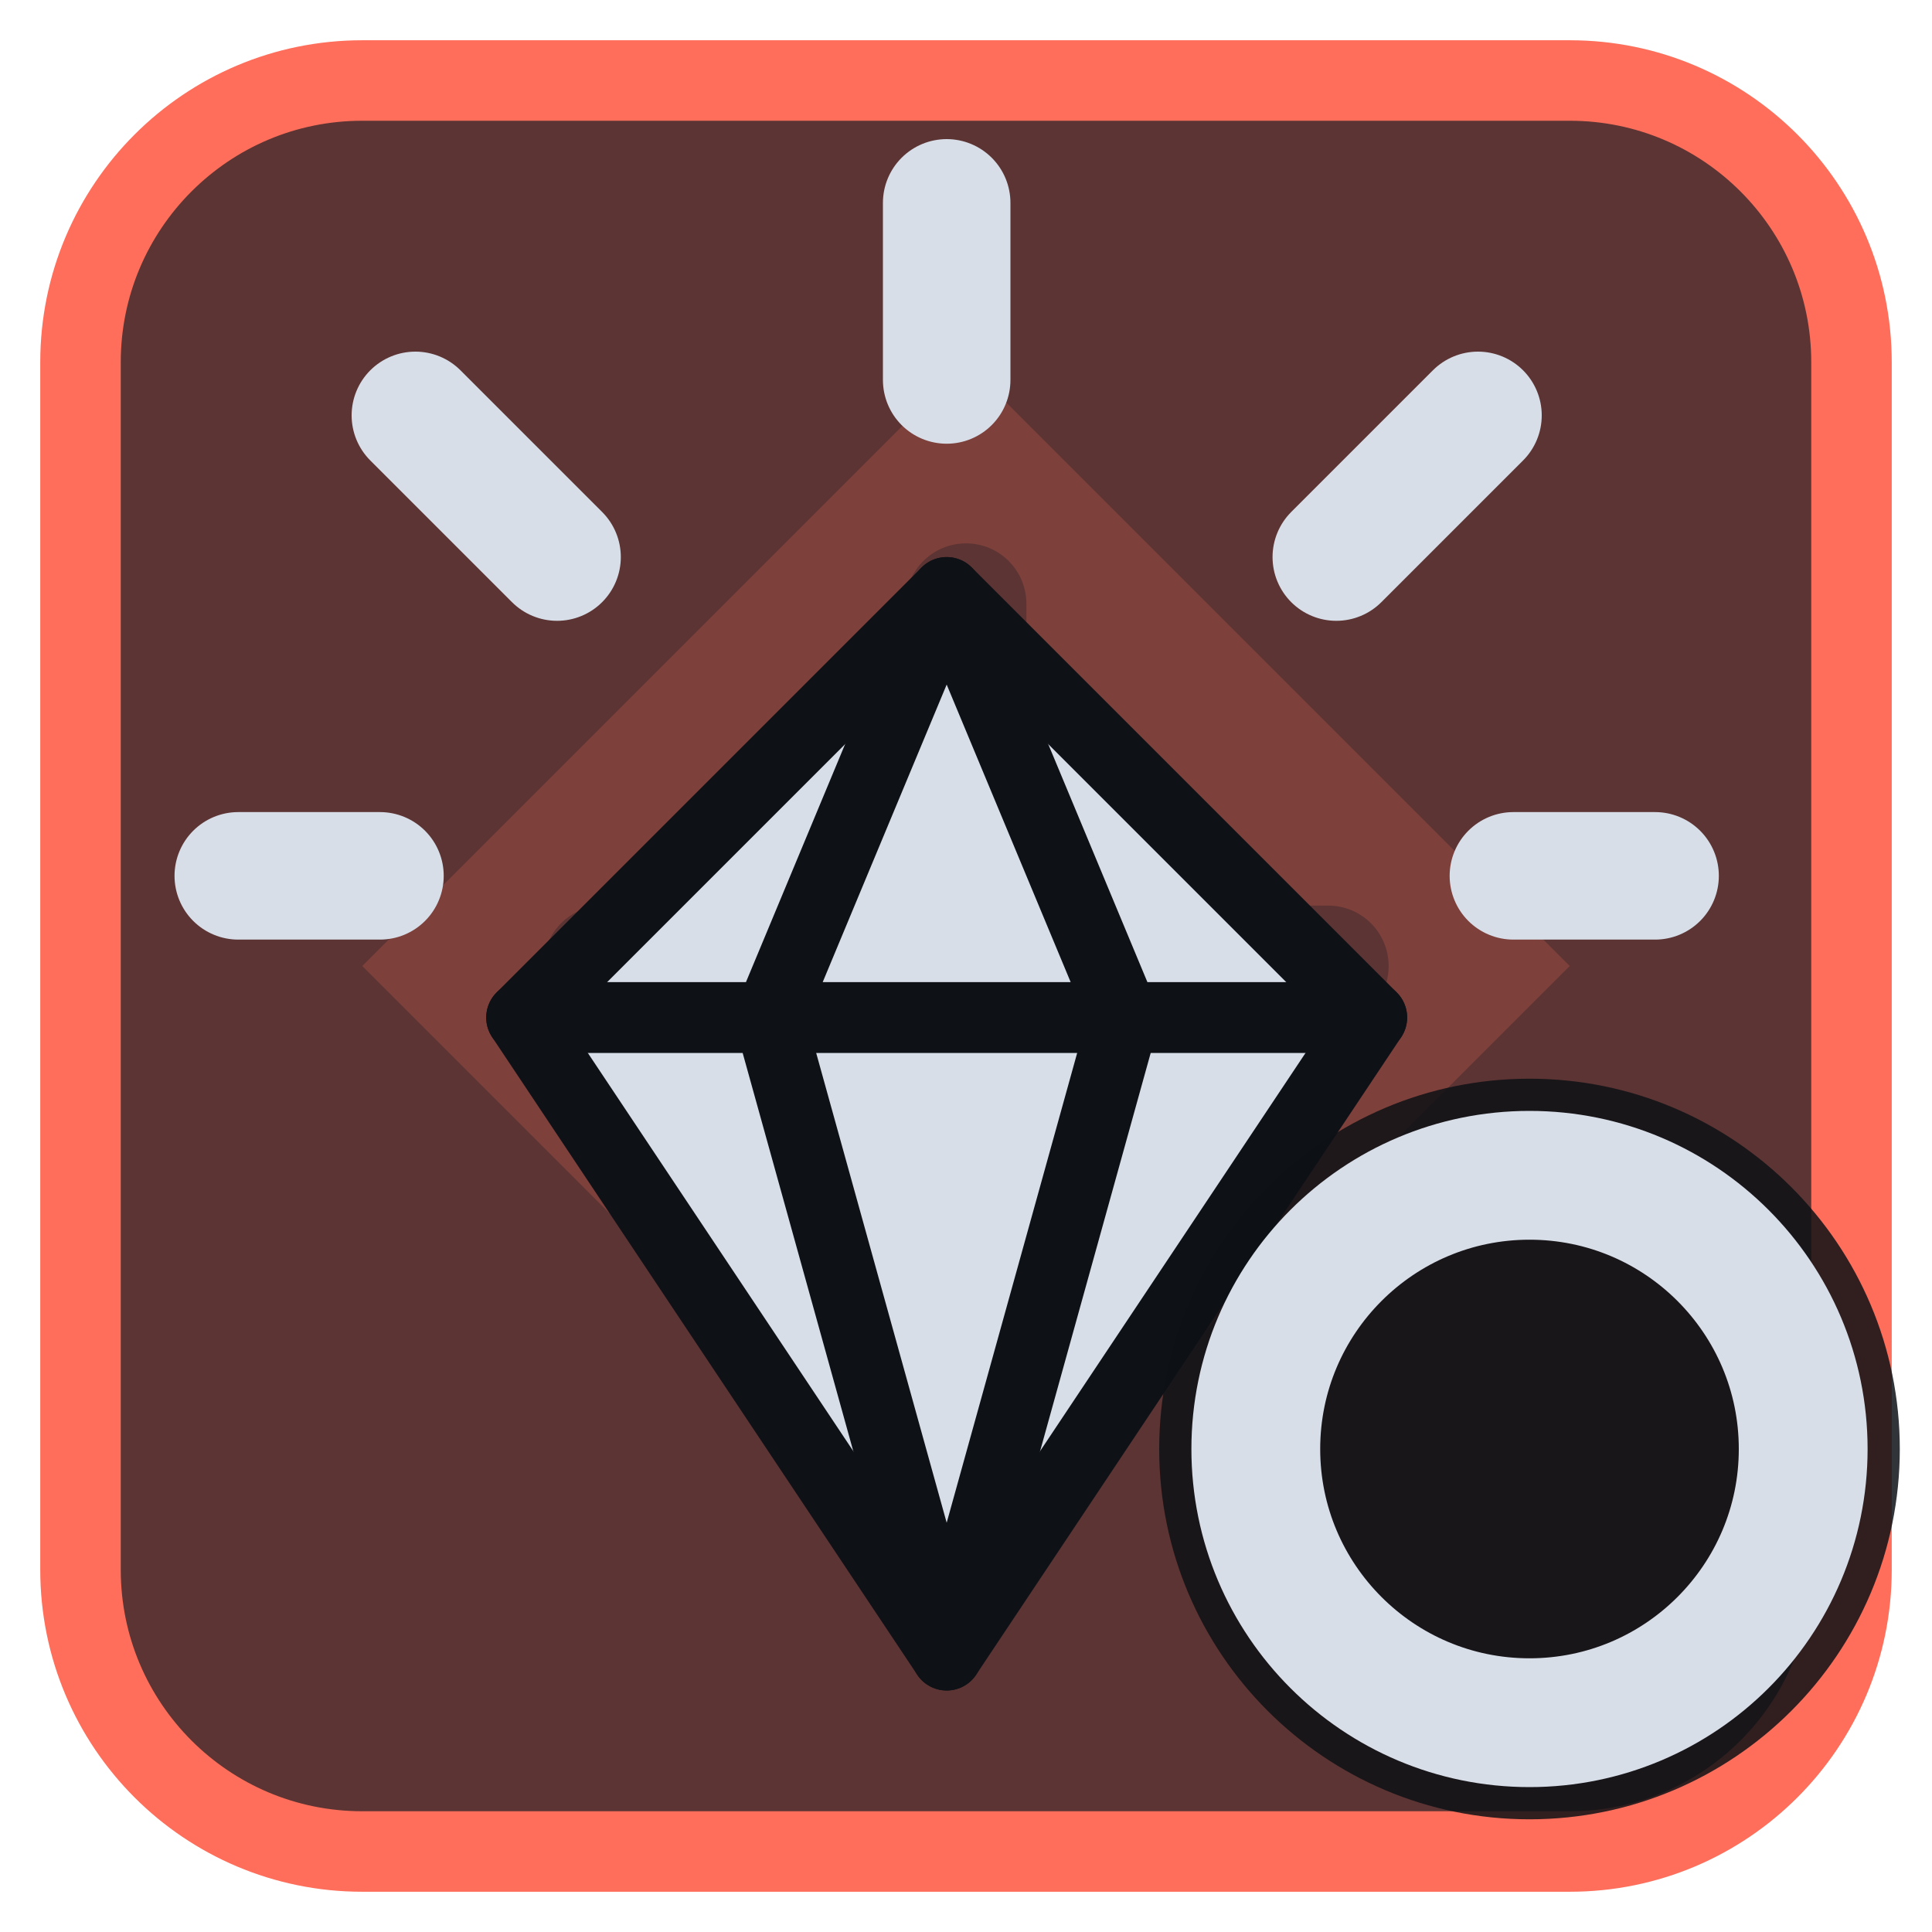
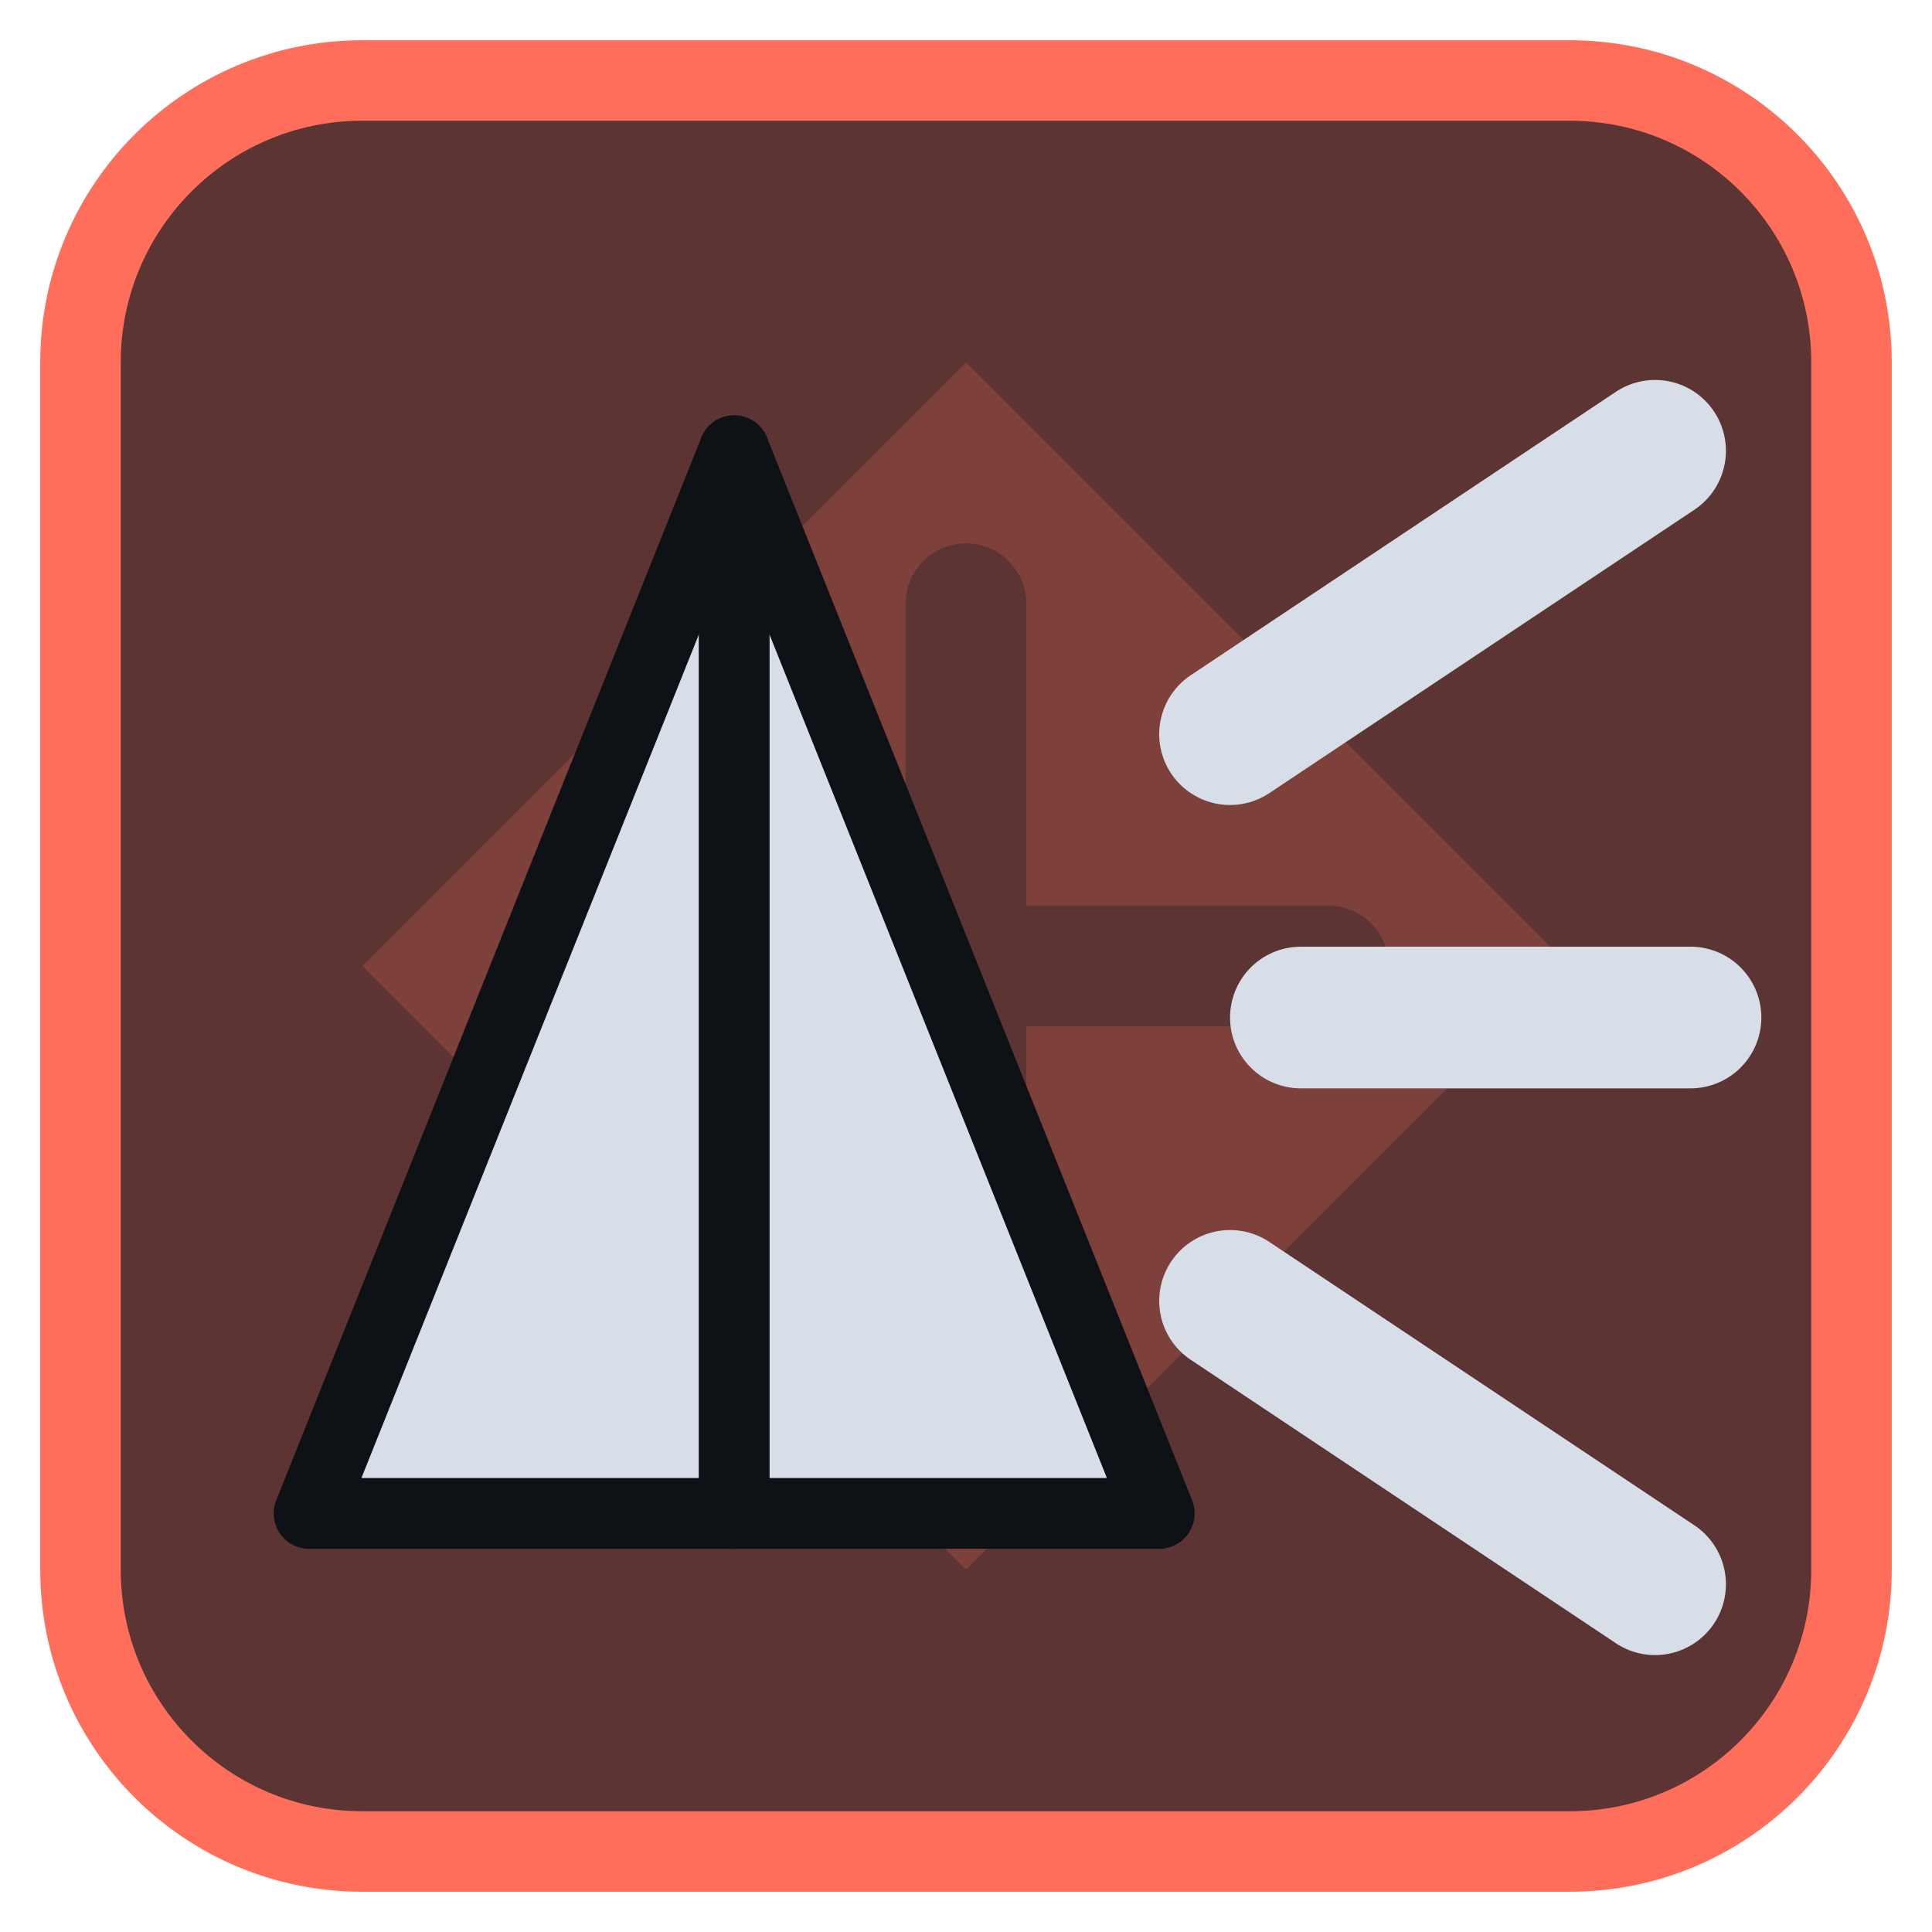
<svg xmlns="http://www.w3.org/2000/svg" viewBox="0 0 24 24" width="24" height="24">
  <rect x="1" y="1" width="22" height="22" rx="3.5" fill="#5c3433" stroke="#ff6e5a" stroke-width="1" />
  <g opacity="0.2" transform="translate(3,3) scale(0.75)">
    <path d="M12 2l10 10-10 10L2 12zM11 6a1 1 0 0 1 2 0v5h5a1 1 0 0 1 0 2h-5v5a1 1 0 0 1-2 0v-5H6a1 1 0 0 1 0-2h5z" fill="#ff6e5a" fill-rule="evenodd" />
  </g>
  <g transform="translate(1.2,1.2) scale(0.88)">
-     <path d="M12 7L18 13L12 22L6 13Z" fill="#d7dee8" stroke="#0e1116" stroke-width="1" stroke-linejoin="round" />
-     <path d="M6 13H18M12 7L9.5 13L12 22L14.5 13Z" fill="none" stroke="#0e1116" stroke-width="1" stroke-linecap="round" stroke-linejoin="round" />
-     <path d="M12 1.5V4M4.5 4.5L6.5 6.5M19.5 4.5L17.5 6.5M2 11H4M22 11H20" fill="none" stroke="#d7dee8" stroke-width="1.8" stroke-linecap="round" stroke-linejoin="round" />
+     <path d="M3 20L9 5L15 20Z" fill="#d7dee8" stroke="#0e1116" stroke-width="1" stroke-linejoin="round" />
+     <path d="M9 5V20" fill="none" stroke="#0e1116" stroke-width="1" stroke-linecap="round" stroke-linejoin="round" />
+     <path d="M16 9L22 5M17 13H22.500M16 17L22 21" fill="none" stroke="#d7dee8" stroke-width="2" stroke-linecap="round" stroke-linejoin="round" />
  </g>
-   <circle cx="19" cy="18" r="4.6" fill="#0e1116" fill-opacity="0.85" />
-   <circle cx="19" cy="18" r="3.4" fill="none" stroke="#d7dee8" stroke-width="1.6" stroke-linecap="round" stroke-linejoin="round" />
</svg>
